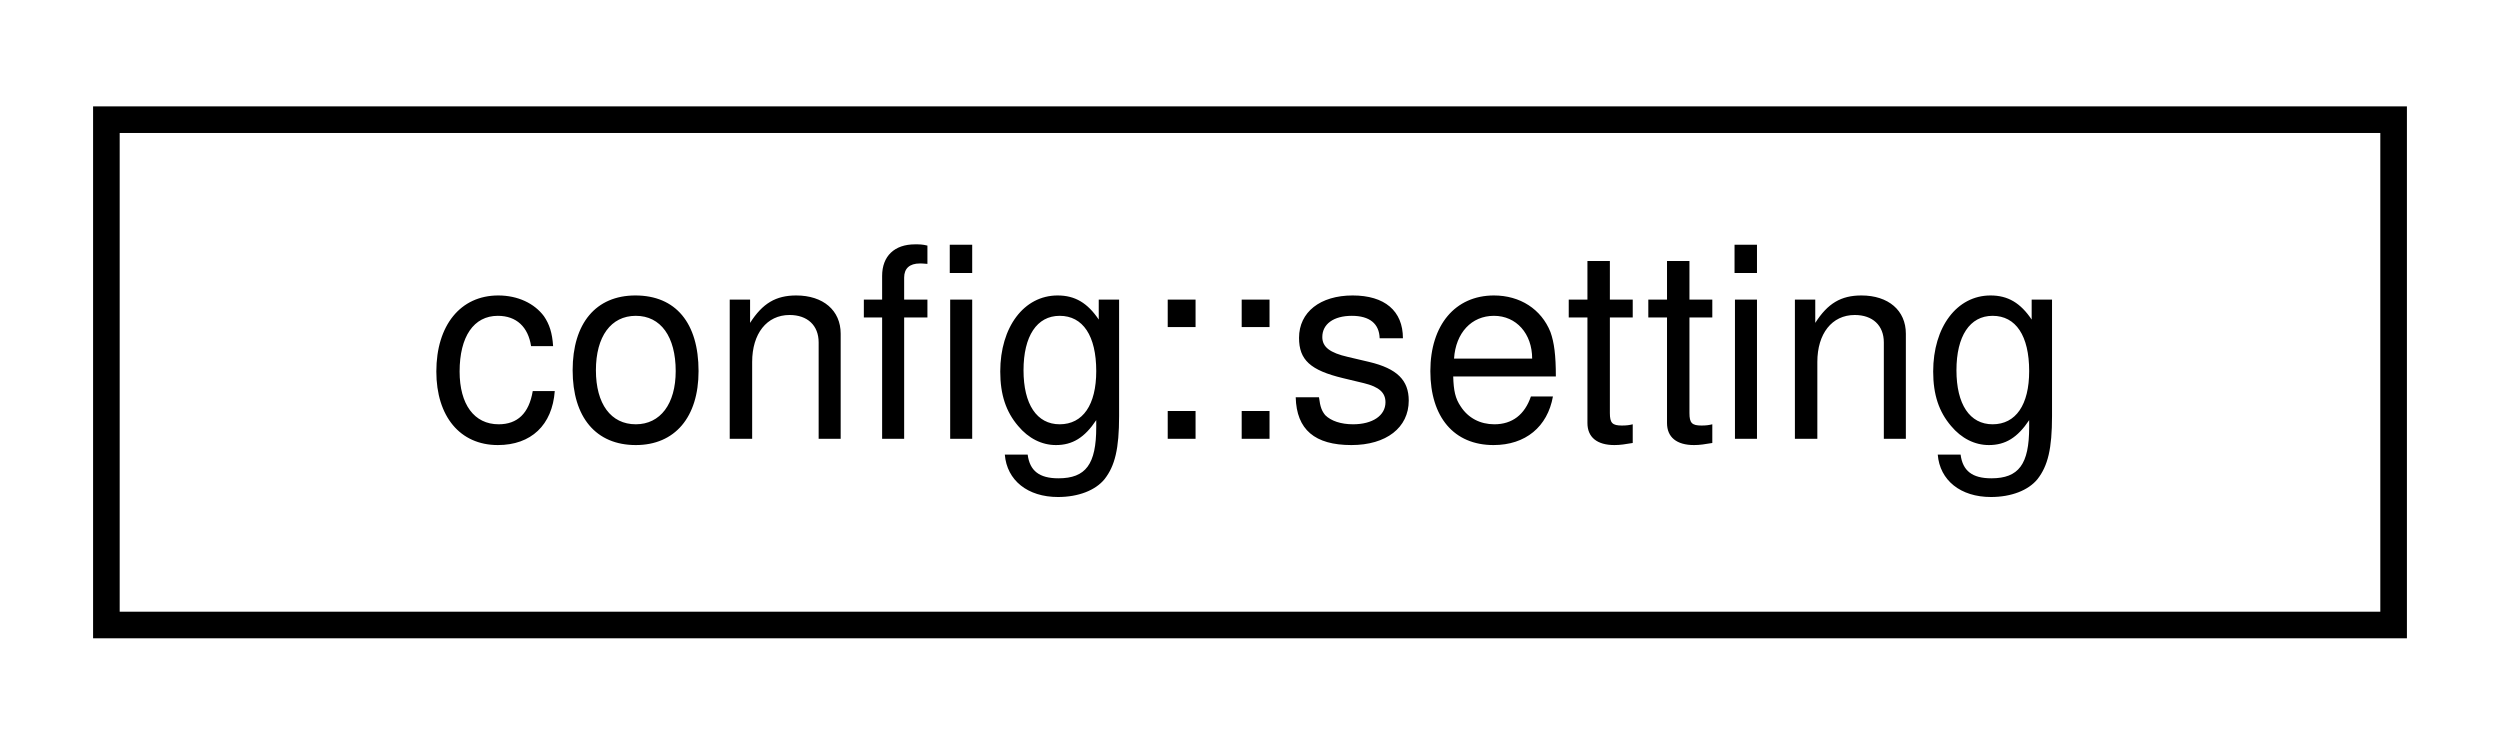
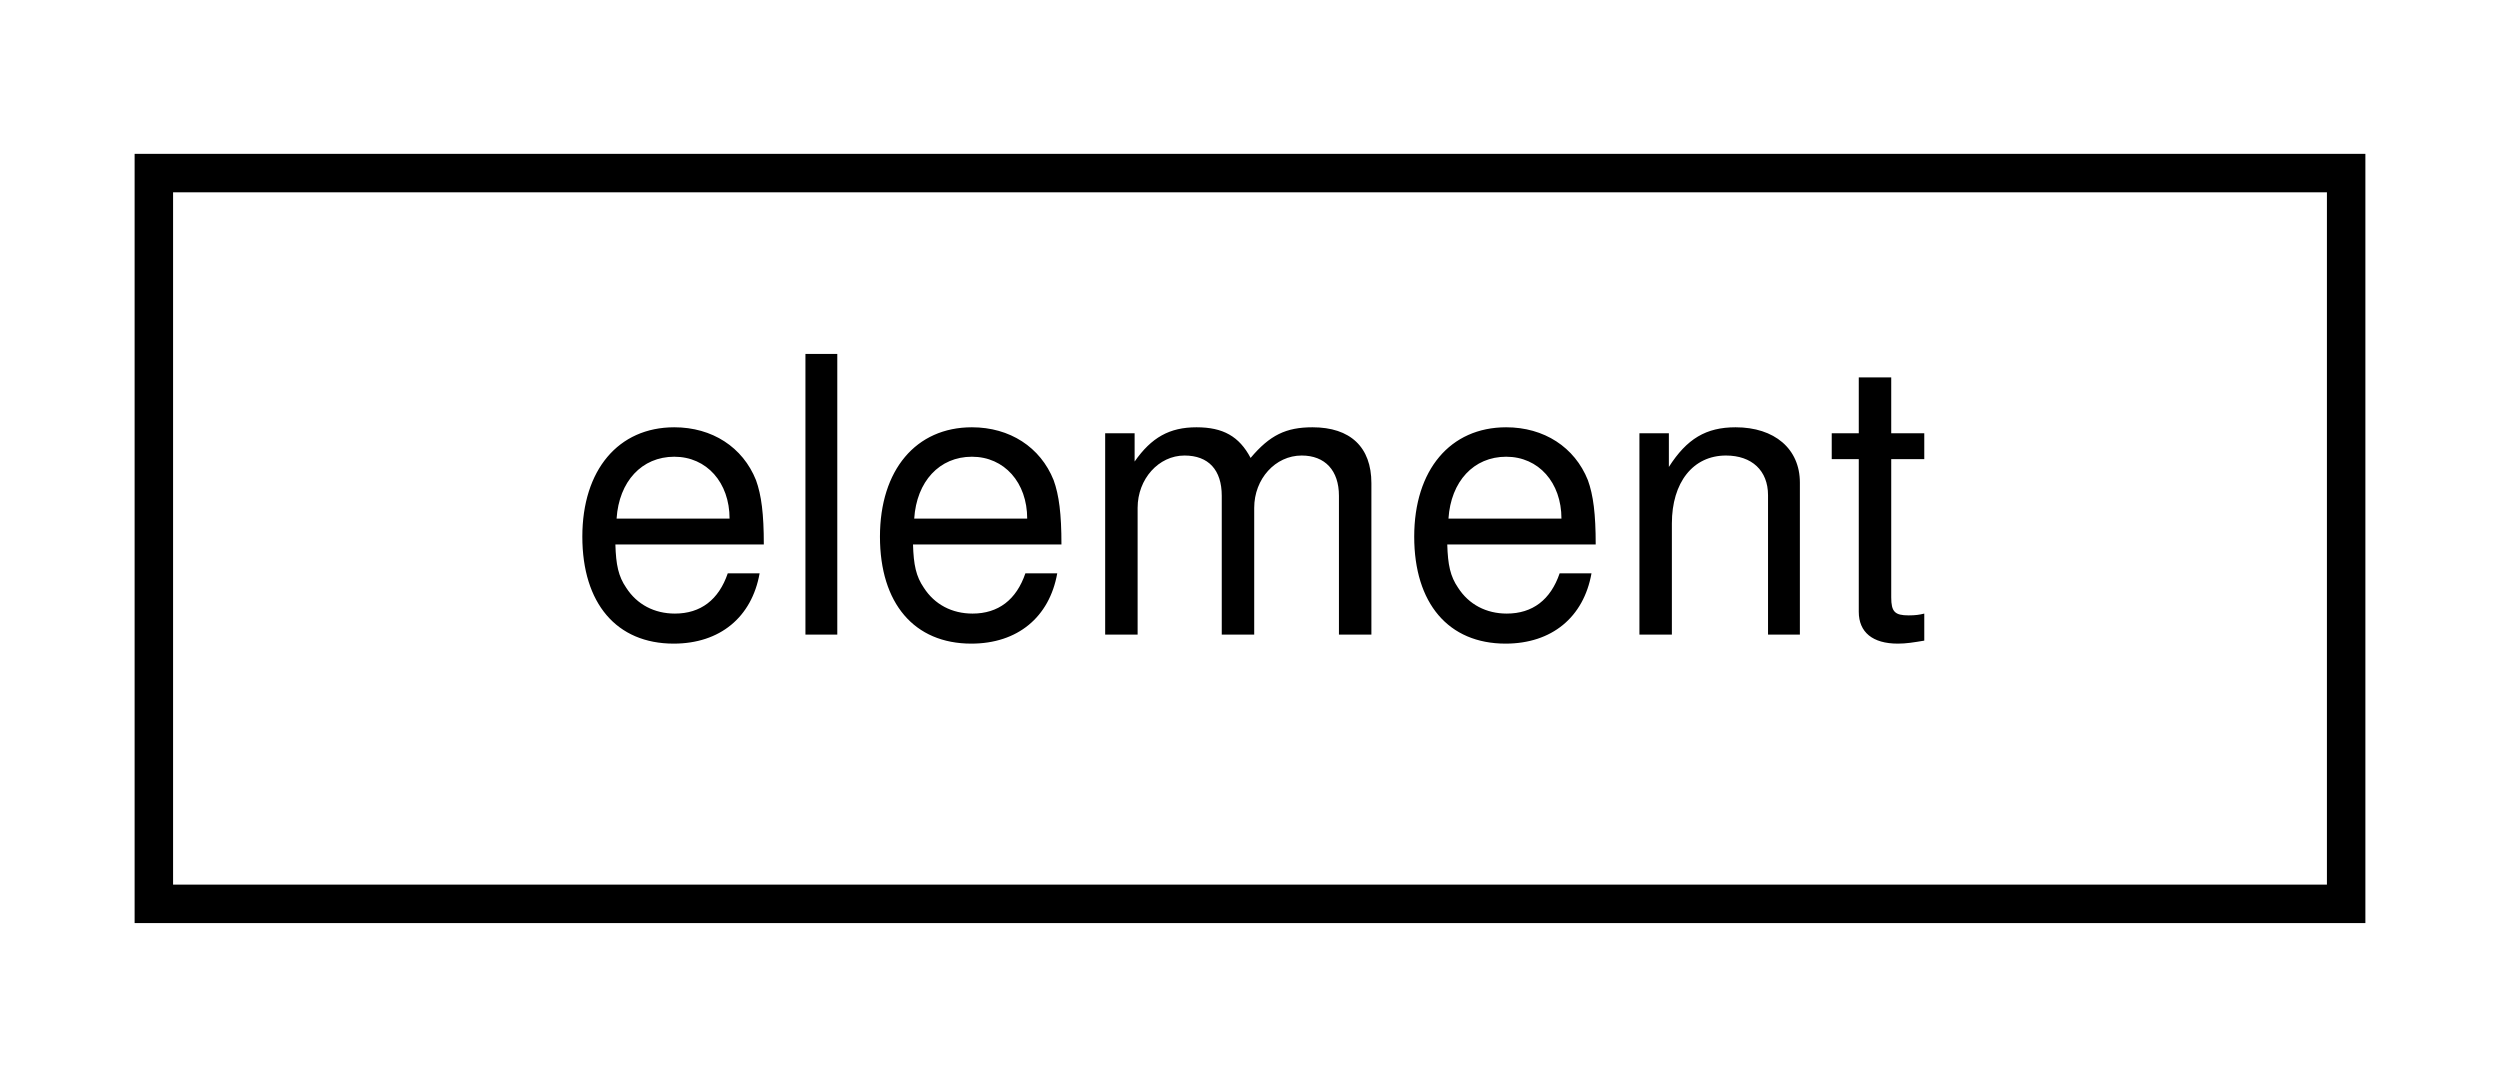
- <svg xmlns="http://www.w3.org/2000/svg" xmlns:xlink="http://www.w3.org/1999/xlink" width="94pt" height="28pt" viewBox="0.00 0.00 94.00 28.00">
+ <svg xmlns="http://www.w3.org/2000/svg" xmlns:xlink="http://www.w3.org/1999/xlink" width="65pt" height="28pt" viewBox="0.00 0.00 65.00 28.00">
  <g id="graph0" class="graph" transform="scale(1 1) rotate(0) translate(4 24)">
    <g id="node1" class="node">
      <g id="a_node1">
-         <a xlink:href="structconfig_1_1setting.html" target="_top" xlink:title=" ">
-           <polygon fill="none" stroke="black" points="0,-0.5 0,-19.5 86,-19.5 86,-0.5 0,-0.5" />
-           <text text-anchor="middle" x="43" y="-7.5" font-family="Helvetica,sans-Serif" font-size="10.00">config::setting</text>
+         <a xlink:href="structelement.html" target="_top" xlink:title=" ">
+           <polygon fill="none" stroke="black" points="0,-0.5 0,-19.5 57,-19.5 57,-0.5 0,-0.5" />
+           <text text-anchor="middle" x="28.5" y="-7.5" font-family="Helvetica,sans-Serif" font-size="10.00">element</text>
        </a>
      </g>
    </g>
  </g>
</svg>
